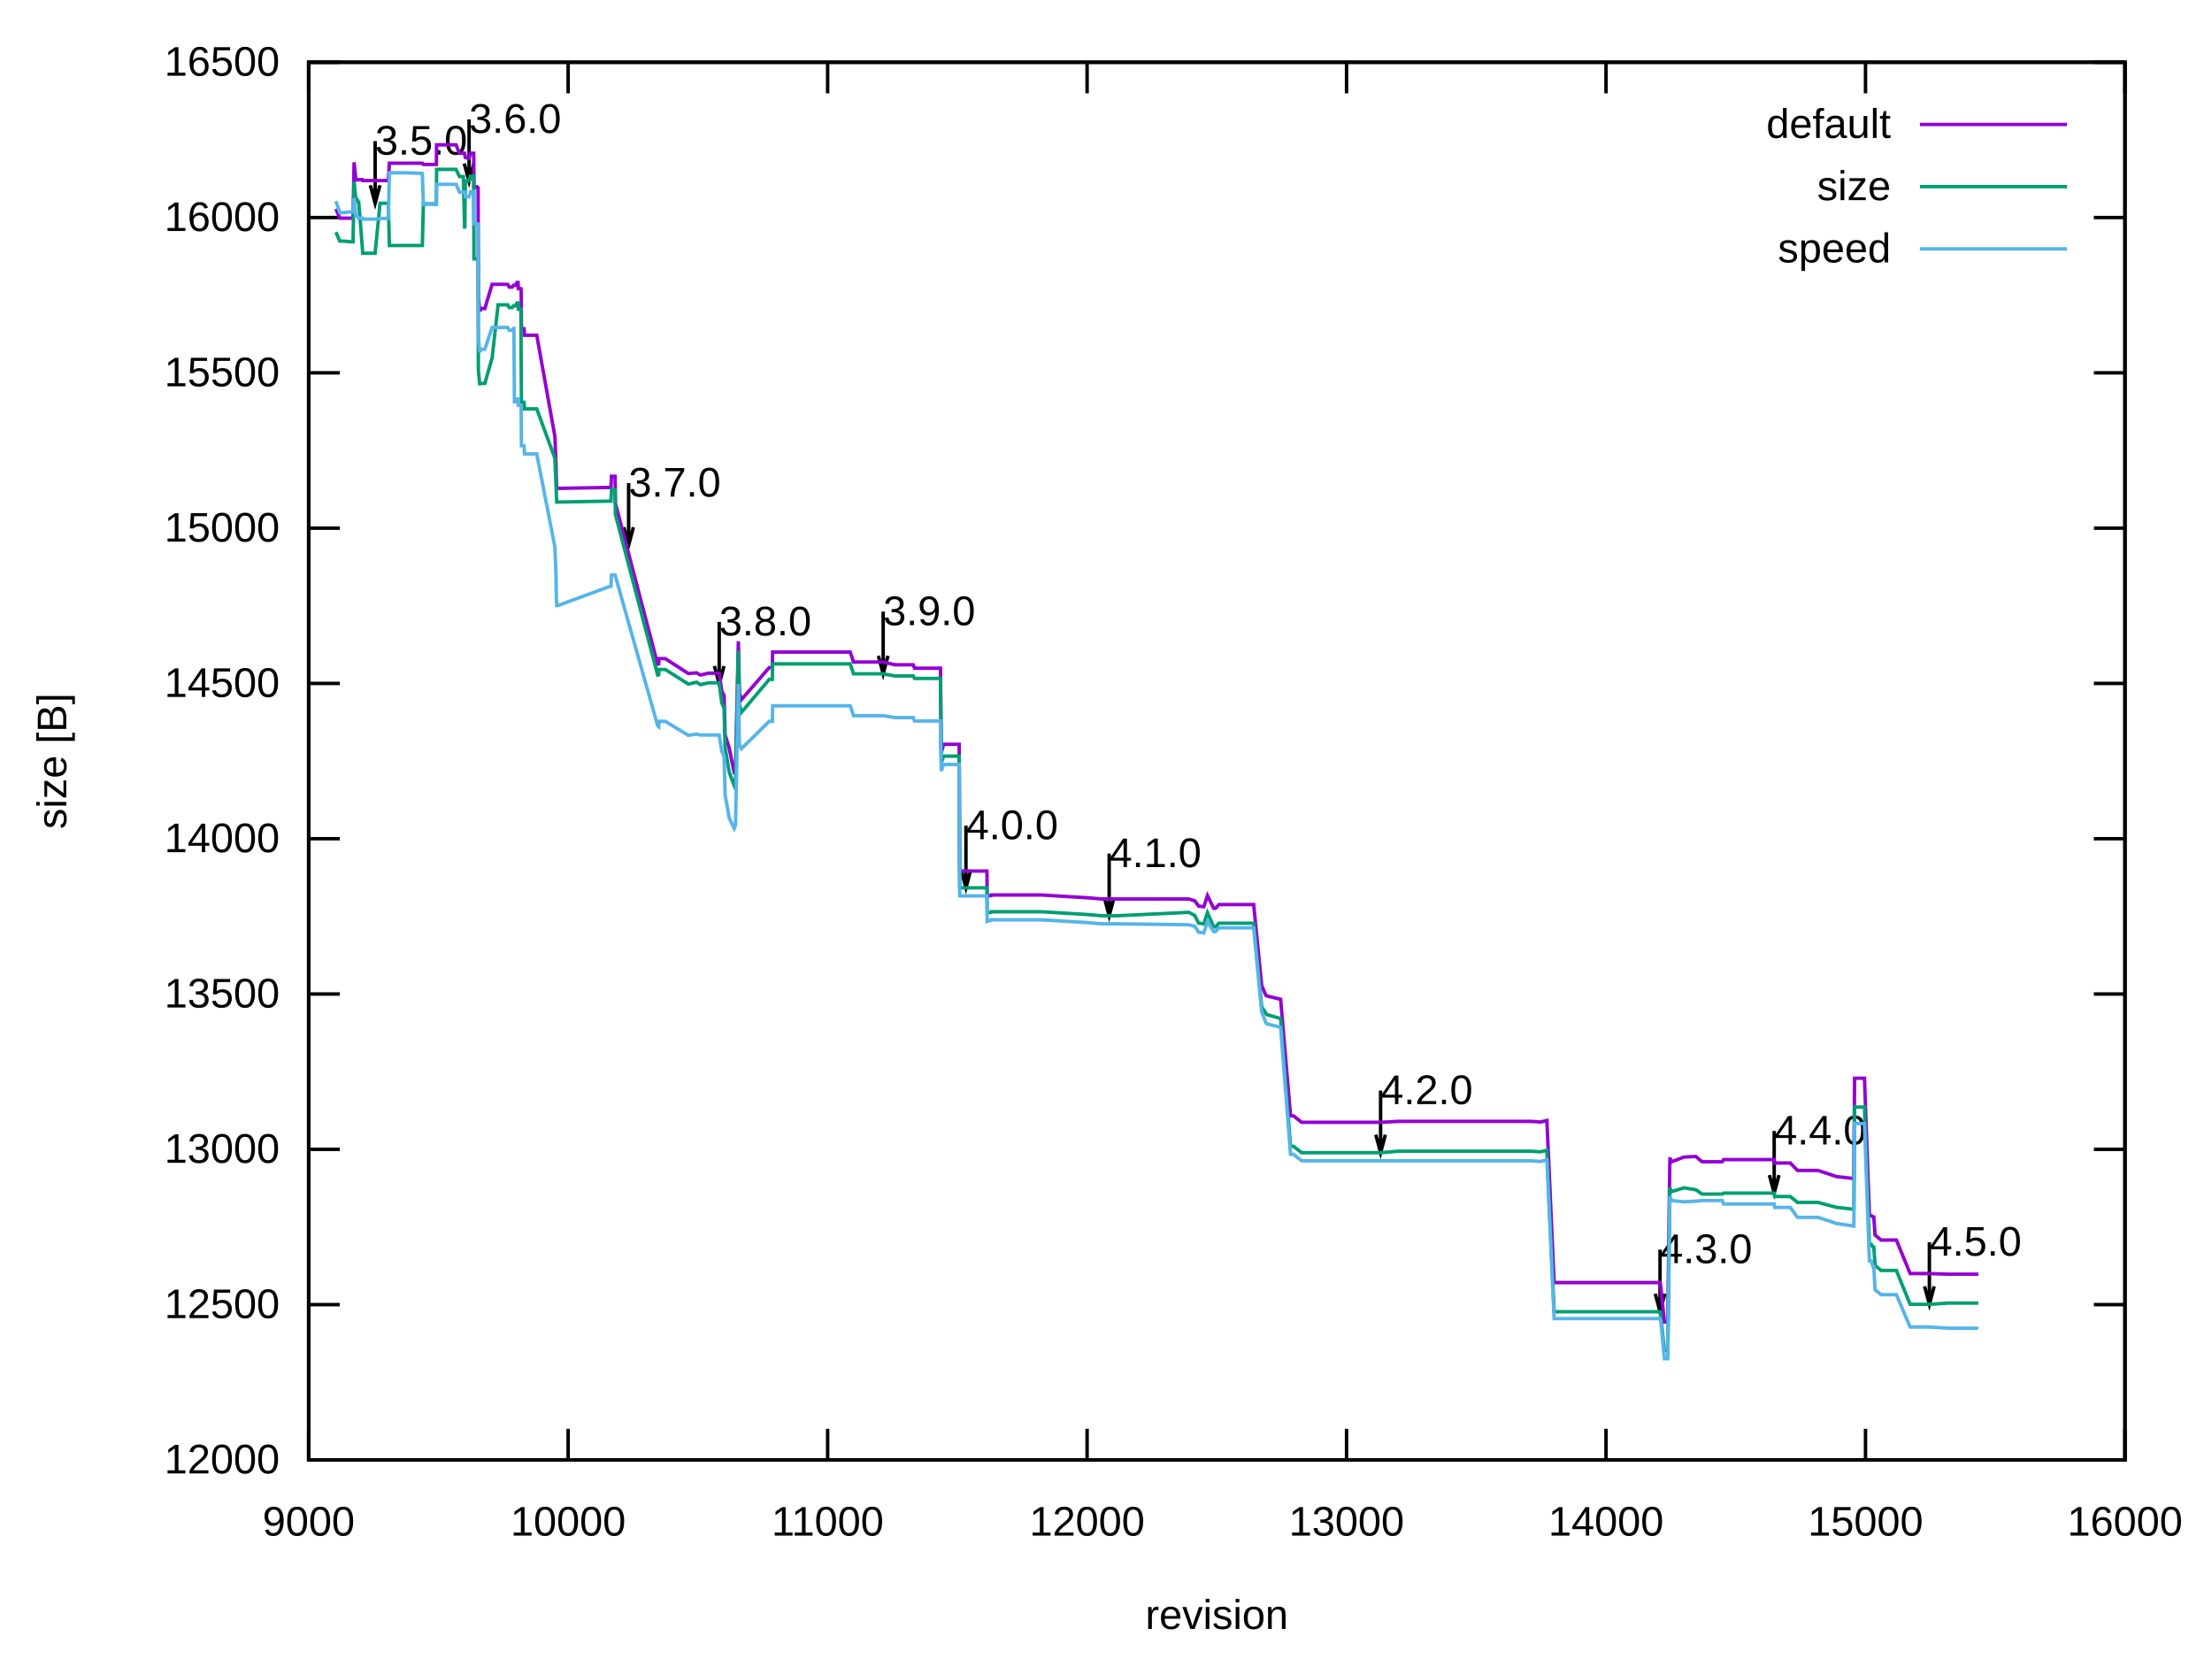
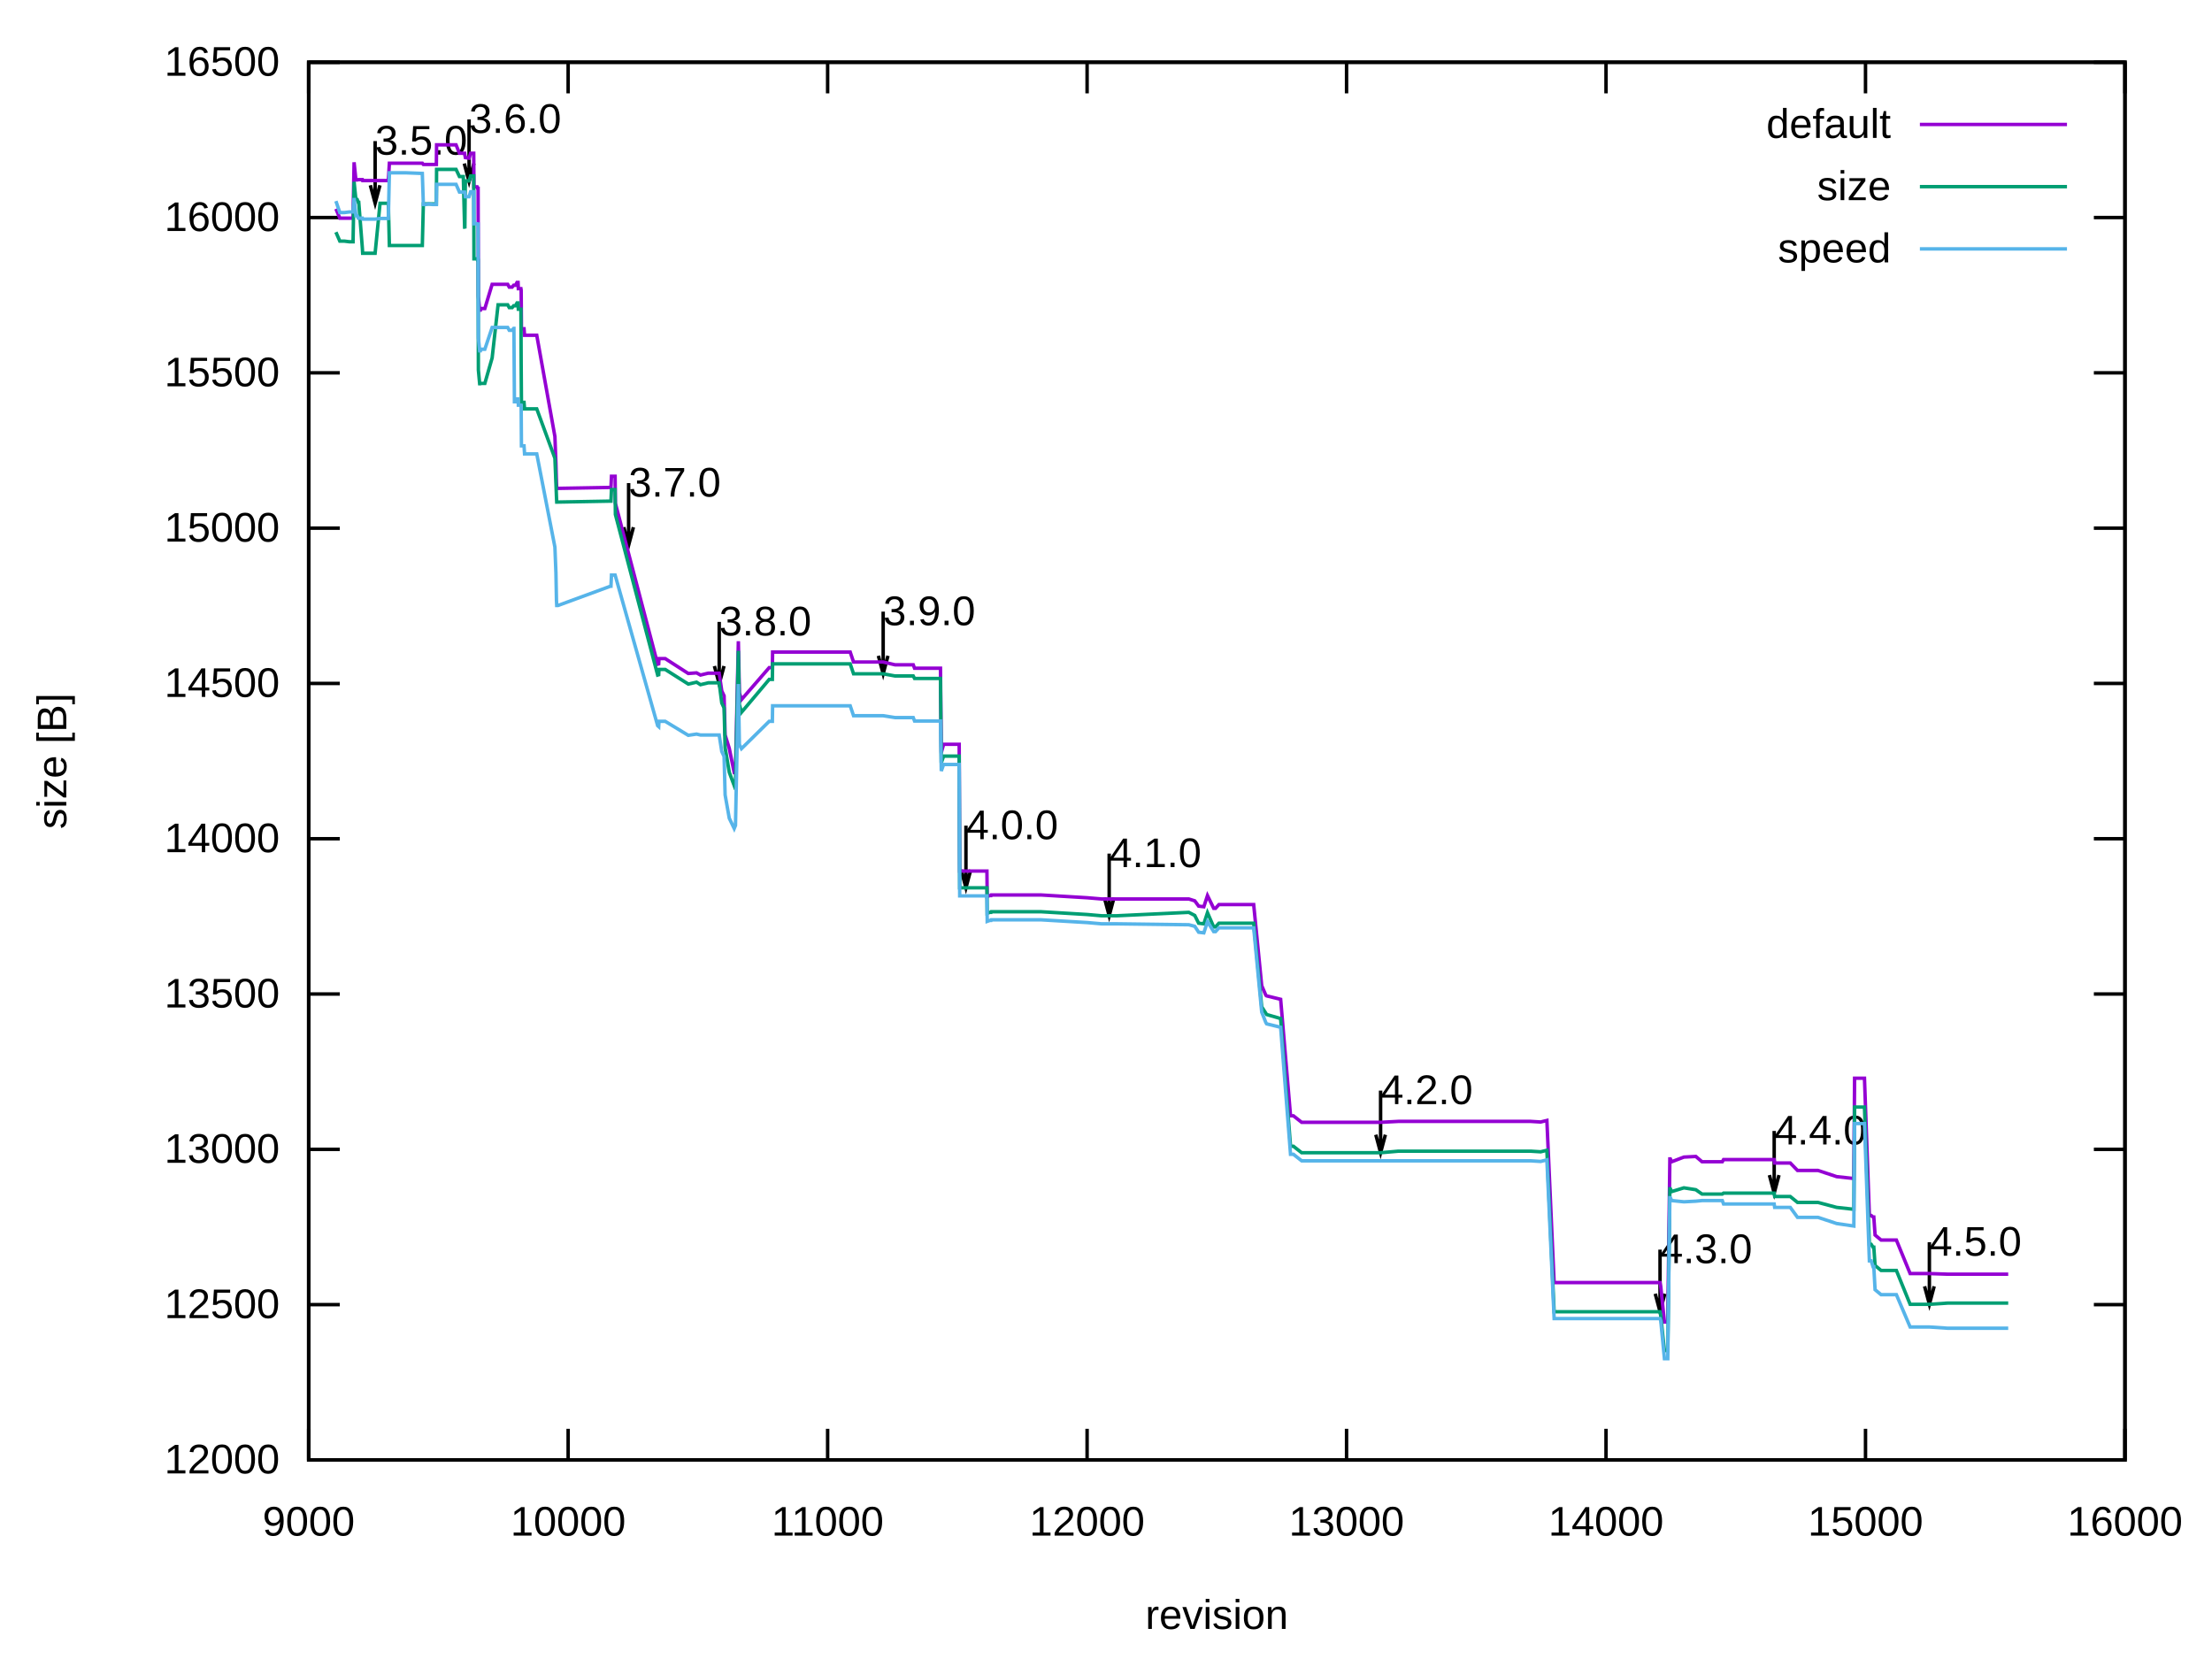
<svg xmlns="http://www.w3.org/2000/svg" xmlns:xlink="http://www.w3.org/1999/xlink" width="640" height="480" viewBox="0 0 640 480">
  <g id="gnuplot_canvas">
    <rect x="0" y="0" width="640" height="480" fill="none" />
    <defs>
      <circle id="gpDot" r="0.5" stroke-width="0.5" stroke="currentColor" />
      <path id="gpPt0" stroke-width="0.222" stroke="currentColor" d="M-1,0 h2 M0,-1 v2" />
      <path id="gpPt1" stroke-width="0.222" stroke="currentColor" d="M-1,-1 L1,1 M1,-1 L-1,1" />
      <path id="gpPt2" stroke-width="0.222" stroke="currentColor" d="M-1,0 L1,0 M0,-1 L0,1 M-1,-1 L1,1 M-1,1 L1,-1" />
      <rect id="gpPt3" stroke-width="0.222" stroke="currentColor" x="-1" y="-1" width="2" height="2" />
      <rect id="gpPt4" stroke-width="0.222" stroke="currentColor" fill="currentColor" x="-1" y="-1" width="2" height="2" />
      <circle id="gpPt5" stroke-width="0.222" stroke="currentColor" cx="0" cy="0" r="1" />
      <use xlink:href="#gpPt5" id="gpPt6" fill="currentColor" stroke="none" />
      <path id="gpPt7" stroke-width="0.222" stroke="currentColor" d="M0,-1.33 L-1.33,0.67 L1.33,0.67 z" />
      <use xlink:href="#gpPt7" id="gpPt8" fill="currentColor" stroke="none" />
      <use xlink:href="#gpPt7" id="gpPt9" stroke="currentColor" transform="rotate(180)" />
      <use xlink:href="#gpPt9" id="gpPt10" fill="currentColor" stroke="none" />
      <use xlink:href="#gpPt3" id="gpPt11" stroke="currentColor" transform="rotate(45)" />
      <use xlink:href="#gpPt11" id="gpPt12" fill="currentColor" stroke="none" />
      <path id="gpPt13" stroke-width="0.222" stroke="currentColor" d="M0,1.330 L1.265,0.411 L0.782,-1.067 L-0.782,-1.076 L-1.265,0.411 z" />
      <use xlink:href="#gpPt13" id="gpPt14" fill="currentColor" stroke="none" />
      <filter id="textbox" filterUnits="objectBoundingBox" x="0" y="0" height="1" width="1">
        <feFlood flood-color="white" flood-opacity="1" result="bgnd" />
        <feComposite in="SourceGraphic" in2="bgnd" operator="atop" />
      </filter>
      <filter id="greybox" filterUnits="objectBoundingBox" x="0" y="0" height="1" width="1">
        <feFlood flood-color="lightgrey" flood-opacity="1" result="grey" />
        <feComposite in="SourceGraphic" in2="grey" operator="atop" />
      </filter>
    </defs>
    <g fill="none" color="white" stroke="currentColor" stroke-width="1.00" stroke-linecap="butt" stroke-linejoin="miter">
</g>
    <g fill="none" color="black" stroke="currentColor" stroke-width="1.00" stroke-linecap="butt" stroke-linejoin="miter">
      <path stroke="black" d="M89.31,422.40 L98.31,422.40 M614.82,422.40 L605.82,422.40  " />
      <g transform="translate(80.92,426.30)" stroke="none" fill="black" font-family="Arial" font-size="12.00" text-anchor="end">
        <text>
          <tspan font-family="Arial"> 12000</tspan>
        </text>
      </g>
    </g>
    <g fill="none" color="black" stroke="currentColor" stroke-width="1.00" stroke-linecap="butt" stroke-linejoin="miter">
      <path stroke="black" d="M89.31,377.47 L98.31,377.47 M614.82,377.47 L605.82,377.47  " />
      <g transform="translate(80.92,381.37)" stroke="none" fill="black" font-family="Arial" font-size="12.00" text-anchor="end">
        <text>
          <tspan font-family="Arial"> 12500</tspan>
        </text>
      </g>
    </g>
    <g fill="none" color="black" stroke="currentColor" stroke-width="1.00" stroke-linecap="butt" stroke-linejoin="miter">
      <path stroke="black" d="M89.31,332.54 L98.31,332.54 M614.82,332.54 L605.82,332.54  " />
      <g transform="translate(80.92,336.44)" stroke="none" fill="black" font-family="Arial" font-size="12.00" text-anchor="end">
        <text>
          <tspan font-family="Arial"> 13000</tspan>
        </text>
      </g>
    </g>
    <g fill="none" color="black" stroke="currentColor" stroke-width="1.00" stroke-linecap="butt" stroke-linejoin="miter">
      <path stroke="black" d="M89.31,287.60 L98.31,287.60 M614.82,287.60 L605.82,287.60  " />
      <g transform="translate(80.92,291.50)" stroke="none" fill="black" font-family="Arial" font-size="12.00" text-anchor="end">
        <text>
          <tspan font-family="Arial"> 13500</tspan>
        </text>
      </g>
    </g>
    <g fill="none" color="black" stroke="currentColor" stroke-width="1.00" stroke-linecap="butt" stroke-linejoin="miter">
      <path stroke="black" d="M89.31,242.67 L98.31,242.67 M614.82,242.67 L605.82,242.67  " />
      <g transform="translate(80.92,246.57)" stroke="none" fill="black" font-family="Arial" font-size="12.00" text-anchor="end">
        <text>
          <tspan font-family="Arial"> 14000</tspan>
        </text>
      </g>
    </g>
    <g fill="none" color="black" stroke="currentColor" stroke-width="1.00" stroke-linecap="butt" stroke-linejoin="miter">
      <path stroke="black" d="M89.31,197.74 L98.31,197.74 M614.82,197.74 L605.82,197.74  " />
      <g transform="translate(80.92,201.64)" stroke="none" fill="black" font-family="Arial" font-size="12.00" text-anchor="end">
        <text>
          <tspan font-family="Arial"> 14500</tspan>
        </text>
      </g>
    </g>
    <g fill="none" color="black" stroke="currentColor" stroke-width="1.00" stroke-linecap="butt" stroke-linejoin="miter">
      <path stroke="black" d="M89.31,152.81 L98.31,152.81 M614.82,152.81 L605.82,152.81  " />
      <g transform="translate(80.92,156.71)" stroke="none" fill="black" font-family="Arial" font-size="12.00" text-anchor="end">
        <text>
          <tspan font-family="Arial"> 15000</tspan>
        </text>
      </g>
    </g>
    <g fill="none" color="black" stroke="currentColor" stroke-width="1.00" stroke-linecap="butt" stroke-linejoin="miter">
      <path stroke="black" d="M89.31,107.87 L98.31,107.87 M614.82,107.87 L605.82,107.87  " />
      <g transform="translate(80.92,111.77)" stroke="none" fill="black" font-family="Arial" font-size="12.00" text-anchor="end">
        <text>
          <tspan font-family="Arial"> 15500</tspan>
        </text>
      </g>
    </g>
    <g fill="none" color="black" stroke="currentColor" stroke-width="1.00" stroke-linecap="butt" stroke-linejoin="miter">
      <path stroke="black" d="M89.31,62.94 L98.31,62.94 M614.82,62.94 L605.82,62.94  " />
      <g transform="translate(80.92,66.84)" stroke="none" fill="black" font-family="Arial" font-size="12.00" text-anchor="end">
        <text>
          <tspan font-family="Arial"> 16000</tspan>
        </text>
      </g>
    </g>
    <g fill="none" color="black" stroke="currentColor" stroke-width="1.00" stroke-linecap="butt" stroke-linejoin="miter">
      <path stroke="black" d="M89.31,18.01 L98.31,18.01 M614.82,18.01 L605.82,18.01  " />
      <g transform="translate(80.92,21.91)" stroke="none" fill="black" font-family="Arial" font-size="12.00" text-anchor="end">
        <text>
          <tspan font-family="Arial"> 16500</tspan>
        </text>
      </g>
    </g>
    <g fill="none" color="black" stroke="currentColor" stroke-width="1.00" stroke-linecap="butt" stroke-linejoin="miter">
      <path stroke="black" d="M89.31,422.40 L89.31,413.40 M89.31,18.01 L89.31,27.01  " />
      <g transform="translate(89.31,444.30)" stroke="none" fill="black" font-family="Arial" font-size="12.00" text-anchor="middle">
        <text>
          <tspan font-family="Arial"> 9000</tspan>
        </text>
      </g>
    </g>
    <g fill="none" color="black" stroke="currentColor" stroke-width="1.00" stroke-linecap="butt" stroke-linejoin="miter">
      <path stroke="black" d="M164.38,422.40 L164.38,413.40 M164.38,18.01 L164.38,27.01  " />
      <g transform="translate(164.38,444.30)" stroke="none" fill="black" font-family="Arial" font-size="12.00" text-anchor="middle">
        <text>
          <tspan font-family="Arial"> 10000</tspan>
        </text>
      </g>
    </g>
    <g fill="none" color="black" stroke="currentColor" stroke-width="1.00" stroke-linecap="butt" stroke-linejoin="miter">
      <path stroke="black" d="M239.46,422.40 L239.46,413.40 M239.46,18.01 L239.46,27.01  " />
      <g transform="translate(239.46,444.30)" stroke="none" fill="black" font-family="Arial" font-size="12.00" text-anchor="middle">
        <text>
          <tspan font-family="Arial"> 11000</tspan>
        </text>
      </g>
    </g>
    <g fill="none" color="black" stroke="currentColor" stroke-width="1.00" stroke-linecap="butt" stroke-linejoin="miter">
      <path stroke="black" d="M314.53,422.40 L314.53,413.40 M314.53,18.01 L314.53,27.01  " />
      <g transform="translate(314.53,444.30)" stroke="none" fill="black" font-family="Arial" font-size="12.00" text-anchor="middle">
        <text>
          <tspan font-family="Arial"> 12000</tspan>
        </text>
      </g>
    </g>
    <g fill="none" color="black" stroke="currentColor" stroke-width="1.00" stroke-linecap="butt" stroke-linejoin="miter">
      <path stroke="black" d="M389.60,422.40 L389.60,413.40 M389.60,18.01 L389.60,27.01  " />
      <g transform="translate(389.60,444.30)" stroke="none" fill="black" font-family="Arial" font-size="12.00" text-anchor="middle">
        <text>
          <tspan font-family="Arial"> 13000</tspan>
        </text>
      </g>
    </g>
    <g fill="none" color="black" stroke="currentColor" stroke-width="1.00" stroke-linecap="butt" stroke-linejoin="miter">
      <path stroke="black" d="M464.67,422.40 L464.67,413.40 M464.67,18.01 L464.67,27.01  " />
      <g transform="translate(464.67,444.30)" stroke="none" fill="black" font-family="Arial" font-size="12.00" text-anchor="middle">
        <text>
          <tspan font-family="Arial"> 14000</tspan>
        </text>
      </g>
    </g>
    <g fill="none" color="black" stroke="currentColor" stroke-width="1.00" stroke-linecap="butt" stroke-linejoin="miter">
      <path stroke="black" d="M539.75,422.40 L539.75,413.40 M539.75,18.01 L539.75,27.01  " />
      <g transform="translate(539.75,444.30)" stroke="none" fill="black" font-family="Arial" font-size="12.00" text-anchor="middle">
        <text>
          <tspan font-family="Arial"> 15000</tspan>
        </text>
      </g>
    </g>
    <g fill="none" color="black" stroke="currentColor" stroke-width="1.00" stroke-linecap="butt" stroke-linejoin="miter">
      <path stroke="black" d="M614.82,422.40 L614.82,413.40 M614.82,18.01 L614.82,27.01  " />
      <g transform="translate(614.82,444.30)" stroke="none" fill="black" font-family="Arial" font-size="12.00" text-anchor="middle">
        <text>
          <tspan font-family="Arial"> 16000</tspan>
        </text>
      </g>
    </g>
    <g fill="none" color="black" stroke="currentColor" stroke-width="1.00" stroke-linecap="butt" stroke-linejoin="miter">
</g>
    <g fill="none" color="black" stroke="currentColor" stroke-width="1.00" stroke-linecap="butt" stroke-linejoin="miter">
      <path stroke="black" d="M89.31,18.01 L89.31,422.40 L614.82,422.40 L614.82,18.01 L89.31,18.01 Z  " />
      <g transform="translate(108.53,44.74)" stroke="none" fill="black" font-family="Arial" font-size="12.00" text-anchor="start">
        <text>
          <tspan font-family="Arial">3.5.0</tspan>
        </text>
      </g>
      <g transform="translate(135.71,38.45)" stroke="none" fill="black" font-family="Arial" font-size="12.00" text-anchor="start">
        <text>
          <tspan font-family="Arial">3.6.0</tspan>
        </text>
      </g>
      <g transform="translate(181.87,143.68)" stroke="none" fill="black" font-family="Arial" font-size="12.00" text-anchor="start">
        <text>
          <tspan font-family="Arial">3.7.0</tspan>
        </text>
      </g>
      <g transform="translate(208.08,183.85)" stroke="none" fill="black" font-family="Arial" font-size="12.00" text-anchor="start">
        <text>
          <tspan font-family="Arial">3.8.0</tspan>
        </text>
      </g>
      <g transform="translate(255.52,180.88)" stroke="none" fill="black" font-family="Arial" font-size="12.00" text-anchor="start">
        <text>
          <tspan font-family="Arial">3.9.0</tspan>
        </text>
      </g>
      <g transform="translate(279.47,242.80)" stroke="none" fill="black" font-family="Arial" font-size="12.00" text-anchor="start">
        <text>
          <tspan font-family="Arial">4.0.0</tspan>
        </text>
      </g>
      <g transform="translate(320.91,250.88)" stroke="none" fill="black" font-family="Arial" font-size="12.00" text-anchor="start">
        <text>
          <tspan font-family="Arial">4.1.0</tspan>
        </text>
      </g>
      <g transform="translate(399.44,319.45)" stroke="none" fill="black" font-family="Arial" font-size="12.00" text-anchor="start">
        <text>
          <tspan font-family="Arial">4.2.0</tspan>
        </text>
      </g>
      <g transform="translate(480.29,365.46)" stroke="none" fill="black" font-family="Arial" font-size="12.00" text-anchor="start">
        <text>
          <tspan font-family="Arial">4.3.0</tspan>
        </text>
      </g>
      <g transform="translate(513.32,331.13)" stroke="none" fill="black" font-family="Arial" font-size="12.00" text-anchor="start">
        <text>
          <tspan font-family="Arial">4.4.0</tspan>
        </text>
      </g>
      <g transform="translate(558.22,363.31)" stroke="none" fill="black" font-family="Arial" font-size="12.00" text-anchor="start">
        <text>
          <tspan font-family="Arial">4.5.0</tspan>
        </text>
      </g>
    </g>
    <g fill="none" color="black" stroke="currentColor" stroke-width="1.00" stroke-linecap="butt" stroke-linejoin="miter">
      <path stroke="black" d="M107.15,53.60 L108.54,58.80 L109.93,53.60 M108.54,40.83 L108.54,58.80  " />
    </g>
    <g fill="none" color="black" stroke="currentColor" stroke-width="1.00" stroke-linecap="butt" stroke-linejoin="miter">
      <path stroke="black" d="M134.33,47.31 L135.72,52.51 L137.11,47.31 M135.72,34.54 L135.72,52.51  " />
    </g>
    <g fill="none" color="black" stroke="currentColor" stroke-width="1.00" stroke-linecap="butt" stroke-linejoin="miter">
      <path stroke="black" d="M180.49,152.54 L181.88,157.74 L183.27,152.54 M181.88,139.77 L181.88,157.74  " />
    </g>
    <g fill="none" color="black" stroke="currentColor" stroke-width="1.00" stroke-linecap="butt" stroke-linejoin="miter">
      <path stroke="black" d="M206.70,192.71 L208.09,197.91 L209.48,192.71 M208.09,179.94 L208.09,197.91  " />
    </g>
    <g fill="none" color="black" stroke="currentColor" stroke-width="1.00" stroke-linecap="butt" stroke-linejoin="miter">
      <path stroke="black" d="M254.14,189.74 L255.53,194.94 L256.92,189.74 M255.53,176.97 L255.53,194.94  " />
    </g>
    <g fill="none" color="black" stroke="currentColor" stroke-width="1.00" stroke-linecap="butt" stroke-linejoin="miter">
      <path stroke="black" d="M278.09,251.66 L279.48,256.86 L280.87,251.66 M279.48,238.89 L279.48,256.86  " />
    </g>
    <g fill="none" color="black" stroke="currentColor" stroke-width="1.00" stroke-linecap="butt" stroke-linejoin="miter">
      <path stroke="black" d="M319.53,259.74 L320.92,264.95 L322.31,259.74 M320.92,246.97 L320.92,264.95  " />
    </g>
    <g fill="none" color="black" stroke="currentColor" stroke-width="1.00" stroke-linecap="butt" stroke-linejoin="miter">
      <path stroke="black" d="M398.06,328.31 L399.45,333.51 L400.84,328.31 M399.45,315.54 L399.45,333.51  " />
    </g>
    <g fill="none" color="black" stroke="currentColor" stroke-width="1.00" stroke-linecap="butt" stroke-linejoin="miter">
      <path stroke="black" d="M478.91,374.32 L480.30,379.52 L481.69,374.32 M480.30,361.55 L480.30,379.52  " />
    </g>
    <g fill="none" color="black" stroke="currentColor" stroke-width="1.00" stroke-linecap="butt" stroke-linejoin="miter">
      <path stroke="black" d="M511.94,339.99 L513.33,345.20 L514.72,339.99 M513.33,327.22 L513.33,345.20  " />
    </g>
    <g fill="none" color="black" stroke="currentColor" stroke-width="1.00" stroke-linecap="butt" stroke-linejoin="miter">
      <path stroke="black" d="M556.84,372.17 L558.23,377.37 L559.62,372.17 M558.23,359.40 L558.23,377.37  " />
    </g>
    <g fill="none" color="black" stroke="currentColor" stroke-width="1.00" stroke-linecap="butt" stroke-linejoin="miter">
</g>
    <g id="gnuplot_plot_1">
      <g fill="none" color="black" stroke="currentColor" stroke-width="1.00" stroke-linecap="butt" stroke-linejoin="miter">
        <g transform="translate(547.09,39.91)" stroke="none" fill="black" font-family="Arial" font-size="12.00" text-anchor="end">
          <text>
            <tspan font-family="Arial">default</tspan>
          </text>
        </g>
      </g>
      <g fill="none" color="black" stroke="currentColor" stroke-width="1.00" stroke-linecap="butt" stroke-linejoin="miter">
-         <path stroke="rgb(148,   0, 211)" d="M555.48,36.01 L598.04,36.01 M97.19,60.43 L98.32,63.12 L98.62,63.12 L98.84,63.12 L99.67,63.12 L101.10,63.12   L102.15,63.12 L102.45,46.95 L102.97,52.07 L103.35,52.07 L103.65,51.98 L103.80,51.98 L104.85,51.98 L104.93,52.25   L105.68,52.25 L106.80,52.25 L108.53,52.25 L109.96,52.25 L111.16,52.25 L112.36,52.25 L112.66,47.22 L113.26,47.22   L115.89,47.22 L117.54,47.22 L122.19,47.22 L122.49,47.58 L122.72,47.58 L123.24,47.58 L123.92,47.58 L125.19,47.58   L125.87,47.58 L126.25,47.58 L126.32,41.91 L126.70,41.91 L128.42,41.91 L129.85,41.91 L130.60,41.91 L131.95,41.91   L132.93,44.34 L133.53,44.34 L134.05,44.34 L134.43,44.34 L134.50,44.88 L134.58,45.24 L134.65,45.60 L135.71,45.78   L136.16,44.34 L136.76,44.34 L136.98,44.34 L137.06,44.34 L137.13,54.05 L137.21,54.05 L137.36,54.05 L137.73,54.05   L137.81,54.05 L138.03,54.05 L138.18,54.49 L138.33,54.49 L138.41,85.77 L138.78,89.72 L139.01,89.72 L139.16,89.27   L139.23,89.27 L139.31,89.27 L140.28,89.27 L142.39,82.26 L144.11,82.26 L144.86,82.26 L145.39,82.26 L145.69,82.26   L146.44,82.26 L146.67,82.26 L146.74,82.26 L146.82,82.26 L146.89,82.26 L147.34,83.07 L148.17,83.07 L148.62,82.53   L148.69,82.53 L148.84,82.53 L149.14,82.53 L149.59,81.72 L149.89,81.72 L149.97,83.52 L150.49,83.52 L150.72,83.52   L150.79,83.97 L150.87,95.11 L151.62,95.11 L151.77,97.00 L152.07,97.00 L155.30,97.00 L160.55,126.30 L160.85,134.11   L161.00,139.78 L161.08,141.30 L161.46,141.30 L176.62,141.03 L176.77,141.03 L176.92,137.80 L177.45,137.80 L177.97,137.80   L178.05,145.62 L190.28,192.17 L190.58,192.08 L190.66,190.55 L191.86,190.55 L191.93,190.55 L192.46,190.55 L199.14,194.86   L201.54,194.68 L202.67,195.31 L204.92,194.77 L206.27,194.77 L208.08,194.77 L208.83,199.90 L209.50,201.33 L209.80,212.66   L211.00,216.52 L212.43,223.53 L212.80,223.53 L213.63,185.52 L213.93,200.43 L214.53,202.41 L222.56,193.16 L223.09,193.16   L223.39,193.16 L223.47,193.16 L223.54,188.66 L223.69,188.66 L224.44,188.66 L231.95,188.66 L236.45,188.66 L237.50,188.66   L245.99,188.66 L246.96,191.54 L250.72,191.54 L255.52,191.54 L258.97,192.35 L264.23,192.35 L264.61,193.34 L267.31,193.34   L272.11,193.34 L272.34,217.78 L273.01,215.35 L277.52,215.35 L277.67,252.02 L279.47,252.02 L283.45,252.02 L285.55,252.02   L285.63,259.39 L286.38,259.12 L286.75,259.12 L286.83,258.94 L287.28,258.94 L287.35,258.94 L293.66,258.94 L301.17,258.94   L314.60,259.75 L318.73,260.10 L320.91,260.10 L321.89,260.10 L322.04,260.10 L322.19,260.10 L322.49,260.10 L322.71,260.10   L323.09,260.10 L343.96,260.10 L345.68,260.64 L346.81,262.17 L348.31,262.35 L349.36,259.12 L351.16,262.80 L351.69,262.80   L352.67,261.72 L362.73,261.72 L365.05,285.18 L366.25,287.96 L366.48,288.14 L370.53,289.13 L373.39,322.83 L374.21,322.83   L376.61,324.72 L379.24,324.72 L380.22,324.72 L381.42,324.72 L382.09,324.72 L387.27,324.72 L399.44,324.72 L404.62,324.45   L412.12,324.45 L426.76,324.45 L441.33,324.45 L442.08,324.45 L442.83,324.45 L445.76,324.63 L447.56,324.18 L449.66,371.09   L449.96,371.09 L450.64,371.09 L451.54,371.09 L453.04,371.09 L456.04,371.09 L457.17,371.09 L464.67,371.09 L478.49,371.09   L480.29,371.09 L480.51,372.26 L481.57,382.50 L482.32,382.50 L482.54,382.50 L483.14,335.32 L483.29,335.32 L483.67,336.13   L487.20,334.78 L490.65,334.60 L492.45,336.13 L494.55,336.13 L495.08,336.13 L497.93,336.13 L498.31,336.13 L498.68,335.50   L500.11,335.50 L502.96,335.50 L504.31,335.50 L513.32,335.50 L513.47,336.49 L517.98,336.49 L520.08,338.65 L526.01,338.65   L531.41,340.44 L536.37,340.98 L536.59,311.96 L539.45,311.96 L540.87,351.68 L541.40,351.68 L541.92,352.13 L542.15,352.13   L542.52,357.34 L544.25,358.78 L546.73,358.78 L547.55,358.78 L548.53,358.78 L548.61,358.78 L548.68,358.78 L552.66,368.48   L557.76,368.48 L558.22,368.48 L563.55,368.66 L571.13,368.66 L572.40,368.66  " />
+         <path stroke="rgb(148,   0, 211)" d="M555.48,36.01 L598.04,36.01 M97.19,60.43 L98.32,63.12 L98.62,63.12 L98.84,63.12 L99.67,63.12 L101.10,63.12   L102.15,63.12 L102.45,46.95 L102.97,52.07 L103.35,52.07 L103.65,51.98 L103.80,51.98 L104.85,51.98 L104.93,52.25   L105.68,52.25 L106.80,52.25 L108.53,52.25 L109.96,52.25 L111.16,52.25 L112.36,52.25 L112.66,47.22 L113.26,47.22   L115.89,47.22 L117.54,47.22 L122.19,47.22 L122.49,47.58 L122.72,47.58 L123.24,47.58 L123.92,47.58 L125.19,47.58   L125.87,47.58 L126.25,47.58 L126.32,41.91 L126.70,41.91 L128.42,41.91 L129.85,41.91 L130.60,41.91 L131.95,41.91   L132.93,44.34 L133.53,44.34 L134.05,44.34 L134.43,44.34 L134.50,44.88 L134.58,45.24 L134.65,45.60 L135.71,45.78   L136.16,44.34 L136.76,44.34 L136.98,44.34 L137.06,44.34 L137.13,54.05 L137.21,54.05 L137.36,54.05 L137.73,54.05   L137.81,54.05 L138.03,54.05 L138.18,54.49 L138.33,54.49 L138.41,85.77 L138.78,89.72 L139.01,89.72 L139.16,89.27   L139.23,89.27 L139.31,89.27 L140.28,89.27 L142.39,82.26 L144.11,82.26 L144.86,82.26 L145.39,82.26 L145.69,82.26   L146.44,82.26 L146.67,82.26 L146.74,82.26 L146.82,82.26 L146.89,82.26 L147.34,83.07 L148.17,83.07 L148.62,82.53   L148.69,82.53 L148.84,82.53 L149.14,82.53 L149.59,81.72 L149.89,81.72 L149.97,83.52 L150.49,83.52 L150.72,83.52   L150.79,83.97 L150.87,95.11 L151.62,95.11 L151.77,97.00 L152.07,97.00 L155.30,97.00 L160.55,126.30 L160.85,134.11   L161.00,139.78 L161.08,141.30 L161.46,141.30 L176.62,141.03 L176.77,141.03 L176.92,137.80 L177.45,137.80 L177.97,137.80   L178.05,145.62 L190.28,192.17 L190.58,192.08 L190.66,190.55 L191.86,190.55 L191.93,190.55 L192.46,190.55 L199.14,194.86   L201.54,194.68 L202.67,195.31 L204.92,194.77 L206.27,194.77 L208.08,194.77 L208.83,199.90 L209.50,201.33 L209.80,212.66   L211.00,216.52 L212.43,223.53 L212.80,223.53 L213.63,185.52 L213.93,200.43 L214.53,202.41 L222.56,193.16 L223.09,193.16   L223.39,193.16 L223.47,193.16 L223.54,188.66 L223.69,188.66 L224.44,188.66 L231.95,188.66 L236.45,188.66 L237.50,188.66   L245.99,188.66 L246.96,191.54 L250.72,191.54 L255.52,191.54 L258.97,192.35 L264.23,192.35 L264.61,193.34 L267.31,193.34   L272.11,193.34 L272.34,217.78 L273.01,215.35 L277.52,215.35 L277.67,252.02 L279.47,252.02 L283.45,252.02 L285.55,252.02   L285.63,259.39 L286.38,259.12 L286.75,259.12 L286.83,258.94 L287.28,258.94 L287.35,258.94 L293.66,258.94 L301.17,258.94   L314.60,259.75 L318.73,260.10 L320.91,260.10 L321.89,260.10 L322.04,260.10 L322.19,260.10 L322.49,260.10 L322.71,260.10   L323.09,260.10 L343.96,260.10 L345.68,260.64 L346.81,262.17 L348.31,262.35 L349.36,259.12 L351.16,262.80 L351.69,262.80   L352.67,261.72 L362.73,261.72 L365.05,285.18 L366.25,287.96 L366.48,288.14 L370.53,289.13 L373.39,322.83 L374.21,322.83   L376.61,324.72 L379.24,324.72 L380.22,324.72 L381.42,324.72 L382.09,324.72 L387.27,324.72 L399.44,324.72 L404.62,324.45   L412.12,324.45 L426.76,324.45 L441.33,324.45 L442.08,324.45 L442.83,324.45 L445.76,324.63 L447.56,324.18 L449.66,371.09   L449.96,371.09 L450.64,371.09 L451.54,371.09 L453.04,371.09 L456.04,371.09 L457.17,371.09 L464.67,371.09 L478.49,371.09   L480.29,371.09 L480.51,372.26 L481.57,382.50 L482.32,382.50 L482.54,382.50 L483.14,335.32 L483.29,335.32 L483.67,336.13   L487.20,334.78 L490.65,334.60 L492.45,336.13 L494.55,336.13 L495.08,336.13 L497.93,336.13 L498.31,336.13 L498.68,335.50   L500.11,335.50 L502.96,335.50 L504.31,335.50 L513.32,335.50 L513.47,336.49 L517.98,336.49 L520.08,338.65 L526.01,338.65   L531.41,340.44 L536.37,340.98 L536.59,311.96 L539.45,311.96 L540.87,351.68 L541.40,351.68 L541.92,352.13 L542.15,352.13   L542.52,357.34 L544.25,358.78 L546.73,358.78 L547.55,358.78 L548.53,358.78 L548.61,358.78 L548.68,358.78 L552.66,368.48   L557.76,368.48 L558.22,368.48 L563.55,368.66 L571.13,368.66 L572.40,368.66 L573.61,368.66 L576.23,368.66 L581.04,368.66    " />
      </g>
    </g>
    <g id="gnuplot_plot_2">
      <g fill="none" color="black" stroke="currentColor" stroke-width="1.00" stroke-linecap="butt" stroke-linejoin="miter">
        <g transform="translate(547.09,57.91)" stroke="none" fill="black" font-family="Arial" font-size="12.00" text-anchor="end">
          <text>
            <tspan font-family="Arial">size</tspan>
          </text>
        </g>
      </g>
      <g fill="none" color="black" stroke="currentColor" stroke-width="1.00" stroke-linecap="butt" stroke-linejoin="miter">
-         <path stroke="rgb(  0, 158, 115)" d="M555.48,54.01 L598.04,54.01 M97.19,67.17 L98.32,69.77 L98.62,69.77 L98.84,69.77 L99.67,69.77 L101.10,69.95   L102.15,69.95 L102.45,52.61 L102.97,57.73 L103.35,57.73 L103.65,58.54 L103.80,58.54 L104.85,71.93 L104.93,73.28   L105.68,73.28 L106.80,73.28 L108.53,73.28 L109.96,58.81 L111.16,58.81 L112.36,58.81 L112.66,71.03 L113.26,71.03   L115.89,71.03 L117.54,71.03 L122.19,71.03 L122.49,58.99 L122.72,58.99 L123.24,58.99 L123.92,58.99 L125.19,58.99   L125.87,58.99 L126.25,58.99 L126.32,49.01 L126.70,49.01 L128.42,49.01 L129.85,49.01 L130.60,49.01 L131.95,49.01   L132.93,51.08 L133.53,51.08 L134.05,51.08 L134.43,65.91 L134.50,66.09 L134.58,56.65 L134.65,52.34 L135.71,52.34   L136.16,50.90 L136.76,50.90 L136.98,50.90 L137.06,50.90 L137.13,74.89 L137.21,74.89 L137.36,74.89 L137.73,74.89   L137.81,74.89 L138.03,74.89 L138.18,75.34 L138.33,75.34 L138.41,107.07 L138.78,111.02 L139.01,111.02 L139.16,110.93   L139.23,110.93 L139.31,110.93 L140.28,110.93 L142.39,103.56 L144.11,88.19 L144.86,88.19 L145.39,88.19 L145.69,88.19   L146.44,88.19 L146.67,88.19 L146.74,88.19 L146.82,88.19 L146.89,88.19 L147.34,89.00 L148.17,89.00 L148.62,88.46   L148.69,88.46 L148.84,88.46 L149.14,88.46 L149.59,87.65 L149.89,87.65 L149.97,89.45 L150.49,89.45 L150.72,89.45   L150.79,105.27 L150.87,116.41 L151.62,116.41 L151.77,118.30 L152.07,118.30 L155.30,118.30 L160.55,132.59 L160.85,139.78   L161.00,143.73 L161.08,145.26 L161.46,145.26 L176.62,144.99 L176.77,144.99 L176.92,141.66 L177.45,141.66 L177.97,141.66   L178.05,148.85 L190.28,195.31 L190.58,195.22 L190.66,193.69 L191.86,193.69 L191.93,193.69 L192.46,193.69 L199.14,197.92   L201.54,197.38 L202.67,198.10 L204.92,197.56 L206.27,197.56 L208.08,197.56 L208.83,203.40 L209.50,204.84 L209.80,216.34   L211.00,223.44 L212.43,227.30 L212.80,226.41 L213.63,188.30 L213.93,203.85 L214.53,206.10 L222.56,196.57 L223.09,196.57   L223.39,196.57 L223.47,196.57 L223.54,192.08 L223.69,192.08 L224.44,192.08 L231.95,192.08 L236.45,192.08 L237.50,192.08   L245.99,192.08 L246.96,194.95 L250.72,194.95 L255.52,194.95 L258.97,195.58 L264.23,195.58 L264.61,196.30 L267.31,196.30   L272.11,196.30 L272.34,220.74 L273.01,218.77 L277.52,218.77 L277.67,256.87 L279.47,256.87 L283.45,256.87 L285.55,256.87   L285.63,264.24 L286.38,263.97 L286.75,263.97 L286.83,263.79 L287.28,263.79 L287.35,263.79 L293.66,263.79 L301.17,263.79   L314.60,264.60 L318.73,264.96 L320.91,264.96 L321.89,264.96 L322.04,264.96 L322.19,264.96 L322.49,264.96 L322.71,264.96   L323.09,264.96 L343.96,263.97 L345.68,264.87 L346.81,267.11 L348.31,267.29 L349.36,264.06 L351.16,268.19 L351.69,268.19   L352.67,267.11 L362.73,267.11 L365.05,291.29 L366.25,293.17 L366.48,293.53 L370.53,294.70 L373.39,331.64 L374.21,331.64   L376.61,333.52 L379.24,333.52 L380.22,333.52 L381.42,333.52 L382.09,333.52 L387.27,333.52 L399.44,333.52 L404.62,333.07   L412.12,333.07 L426.76,333.07 L441.33,333.07 L442.08,333.07 L442.83,333.07 L445.76,333.25 L447.56,332.81 L449.66,379.53   L449.96,379.53 L450.64,379.53 L451.54,379.53 L453.04,379.53 L456.04,379.53 L457.17,379.53 L464.67,379.53 L478.49,379.53   L480.29,379.53 L480.51,380.70 L481.57,390.77 L482.32,390.77 L482.54,390.77 L483.14,343.95 L483.29,343.95 L483.67,344.76   L487.20,343.68 L490.65,344.22 L492.45,345.48 L494.55,345.48 L495.08,345.48 L497.93,345.48 L498.31,345.48 L498.68,345.21   L500.11,345.21 L502.96,345.21 L504.31,345.21 L513.32,345.21 L513.47,346.19 L517.98,346.19 L520.08,347.90 L526.01,347.90   L531.41,349.34 L536.37,349.88 L536.59,320.31 L539.45,320.31 L540.87,360.03 L541.40,360.03 L541.92,360.84 L542.15,360.84   L542.52,366.14 L544.25,367.58 L546.73,367.58 L547.55,367.58 L548.53,367.58 L548.61,367.58 L548.68,367.58 L552.66,377.38   L557.76,377.38 L558.22,377.38 L563.55,377.02 L571.13,377.02 L572.40,377.02  " />
+         <path stroke="rgb(  0, 158, 115)" d="M555.48,54.01 L598.04,54.01 M97.19,67.17 L98.32,69.77 L98.62,69.77 L98.84,69.77 L99.67,69.77 L101.10,69.95   L102.15,69.95 L102.45,52.61 L102.97,57.73 L103.35,57.73 L103.65,58.54 L103.80,58.54 L104.85,71.93 L104.93,73.28   L105.68,73.28 L106.80,73.28 L108.53,73.28 L109.96,58.81 L111.16,58.81 L112.36,58.81 L112.66,71.03 L113.26,71.03   L115.89,71.03 L117.54,71.03 L122.19,71.03 L122.49,58.99 L122.72,58.99 L123.24,58.99 L123.92,58.99 L125.19,58.99   L125.87,58.99 L126.25,58.99 L126.32,49.01 L126.70,49.01 L128.42,49.01 L129.85,49.01 L130.60,49.01 L131.95,49.01   L132.93,51.08 L133.53,51.08 L134.05,51.08 L134.43,65.91 L134.50,66.09 L134.58,56.65 L134.65,52.34 L135.71,52.34   L136.16,50.90 L136.76,50.90 L136.98,50.90 L137.06,50.90 L137.13,74.89 L137.21,74.89 L137.36,74.89 L137.73,74.89   L137.81,74.89 L138.03,74.89 L138.18,75.34 L138.33,75.34 L138.41,107.07 L138.78,111.02 L139.01,111.02 L139.16,110.93   L139.23,110.93 L139.31,110.93 L140.28,110.93 L142.39,103.56 L144.11,88.19 L144.86,88.19 L145.39,88.19 L145.69,88.19   L146.44,88.19 L146.67,88.19 L146.74,88.19 L146.82,88.19 L146.89,88.19 L147.34,89.00 L148.17,89.00 L148.62,88.46   L148.69,88.46 L148.84,88.46 L149.14,88.46 L149.59,87.65 L149.89,87.65 L149.97,89.45 L150.49,89.45 L150.72,89.45   L150.79,105.27 L150.87,116.41 L151.62,116.41 L151.77,118.30 L152.07,118.30 L155.30,118.30 L160.55,132.59 L160.85,139.78   L161.00,143.73 L161.08,145.26 L161.46,145.26 L176.62,144.99 L176.77,144.99 L176.92,141.66 L177.45,141.66 L177.97,141.66   L178.05,148.85 L190.28,195.31 L190.58,195.22 L190.66,193.69 L191.86,193.69 L191.93,193.69 L192.46,193.69 L199.14,197.92   L201.54,197.38 L202.67,198.10 L204.92,197.56 L206.27,197.56 L208.08,197.56 L208.83,203.40 L209.50,204.84 L209.80,216.34   L211.00,223.44 L212.43,227.30 L212.80,226.41 L213.63,188.30 L213.93,203.85 L214.53,206.10 L222.56,196.57 L223.09,196.57   L223.39,196.57 L223.47,196.57 L223.54,192.08 L223.69,192.08 L224.44,192.08 L231.95,192.08 L236.45,192.08 L237.50,192.08   L245.99,192.08 L246.96,194.95 L250.72,194.95 L255.52,194.95 L258.97,195.58 L264.23,195.58 L264.61,196.30 L267.31,196.30   L272.11,196.30 L272.34,220.74 L273.01,218.77 L277.52,218.77 L277.67,256.87 L279.47,256.87 L283.45,256.87 L285.55,256.87   L285.63,264.24 L286.38,263.97 L286.75,263.97 L286.83,263.79 L287.28,263.79 L287.35,263.79 L293.66,263.79 L301.17,263.79   L314.60,264.60 L318.73,264.96 L320.91,264.96 L321.89,264.96 L322.04,264.96 L322.19,264.96 L322.49,264.96 L322.71,264.96   L323.09,264.96 L343.96,263.97 L345.68,264.87 L346.81,267.11 L348.31,267.29 L349.36,264.06 L351.16,268.19 L351.69,268.19   L352.67,267.11 L362.73,267.11 L365.05,291.29 L366.25,293.17 L366.48,293.53 L370.53,294.70 L373.39,331.64 L374.21,331.64   L376.61,333.52 L379.24,333.52 L380.22,333.52 L381.42,333.52 L382.09,333.52 L387.27,333.52 L399.44,333.52 L404.62,333.07   L412.12,333.07 L426.76,333.07 L441.33,333.07 L442.08,333.07 L442.83,333.07 L445.76,333.25 L447.56,332.81 L449.66,379.53   L449.96,379.53 L450.64,379.53 L451.54,379.53 L453.04,379.53 L456.04,379.53 L457.17,379.53 L464.67,379.53 L478.49,379.53   L480.29,379.53 L480.51,380.70 L481.57,390.77 L482.32,390.77 L482.54,390.77 L483.14,343.95 L483.29,343.95 L483.67,344.76   L487.20,343.68 L490.65,344.22 L492.45,345.48 L494.55,345.48 L495.08,345.48 L497.93,345.48 L498.31,345.48 L498.68,345.21   L500.11,345.21 L502.96,345.21 L504.31,345.21 L513.32,345.21 L513.47,346.19 L517.98,346.19 L520.08,347.90 L526.01,347.90   L531.41,349.34 L536.37,349.88 L536.59,320.31 L539.45,320.31 L540.87,360.03 L541.40,360.03 L541.92,360.84 L542.15,360.84   L542.52,366.14 L544.25,367.58 L546.73,367.58 L547.55,367.58 L548.53,367.58 L548.61,367.58 L548.68,367.58 L552.66,377.38   L557.76,377.38 L558.22,377.38 L563.55,377.02 L571.13,377.02 L572.40,377.02 L573.61,377.02 L576.23,377.02 L581.04,377.02    " />
      </g>
    </g>
    <g id="gnuplot_plot_3">
      <g fill="none" color="black" stroke="currentColor" stroke-width="1.00" stroke-linecap="butt" stroke-linejoin="miter">
        <g transform="translate(547.09,75.91)" stroke="none" fill="black" font-family="Arial" font-size="12.00" text-anchor="end">
          <text>
            <tspan font-family="Arial">speed</tspan>
          </text>
        </g>
      </g>
      <g fill="none" color="black" stroke="currentColor" stroke-width="1.00" stroke-linecap="butt" stroke-linejoin="miter">
-         <path stroke="rgb( 86, 180, 233)" d="M555.48,72.01 L598.04,72.01 M97.19,58.18 L98.32,61.50 L98.62,61.50 L98.84,61.50 L99.67,61.50 L101.10,61.32   L102.15,61.32 L102.45,57.28 L102.97,62.40 L103.35,62.40 L103.65,63.12 L103.80,63.12 L104.85,63.12 L104.93,63.39   L105.68,63.39 L106.80,63.39 L108.53,63.39 L109.96,63.21 L111.16,63.21 L112.36,63.21 L112.66,50.00 L113.26,50.00   L115.89,50.00 L117.54,50.00 L122.19,50.18 L122.49,59.17 L122.72,59.17 L123.24,59.17 L123.92,58.99 L125.19,59.17   L125.87,59.17 L126.25,59.17 L126.32,53.33 L126.70,53.33 L128.42,53.33 L129.85,53.33 L130.60,53.33 L131.95,53.33   L132.93,55.57 L133.53,55.57 L134.05,55.57 L134.43,55.57 L134.50,55.93 L134.58,56.29 L134.65,56.92 L135.71,56.92   L136.16,55.48 L136.76,55.48 L136.98,55.48 L137.06,55.48 L137.13,64.74 L137.21,64.74 L137.36,64.74 L137.73,64.74   L137.81,64.74 L138.03,64.74 L138.18,64.83 L138.33,64.83 L138.41,97.72 L138.78,101.49 L139.01,101.49 L139.16,101.04   L139.23,101.04 L139.31,101.04 L140.28,101.04 L142.39,94.75 L144.11,94.75 L144.86,94.75 L145.39,94.75 L145.69,94.75   L146.44,94.75 L146.67,94.75 L146.74,94.75 L146.82,94.75 L146.89,94.75 L147.34,95.56 L148.17,95.56 L148.62,95.02   L148.69,95.02 L148.84,116.23 L149.14,116.23 L149.59,115.42 L149.89,115.42 L149.97,117.22 L150.49,117.22 L150.72,117.22   L150.79,117.85 L150.87,128.99 L151.62,128.99 L151.77,131.33 L152.07,131.33 L155.30,131.33 L160.55,158.29 L160.85,165.75   L161.00,173.66 L161.08,175.18 L161.46,175.18 L176.62,169.61 L176.77,169.61 L176.92,166.38 L177.45,166.38 L177.97,166.38   L178.05,166.65 L190.28,209.96 L190.58,210.23 L190.66,208.70 L191.86,208.70 L191.93,208.70 L192.46,208.70 L199.14,212.75   L201.54,212.39 L202.67,212.66 L204.92,212.66 L206.27,212.66 L208.08,212.66 L208.83,217.42 L209.50,218.86 L209.80,230.00   L211.00,236.74 L212.43,239.71 L212.80,238.81 L213.63,197.92 L213.93,215.44 L214.53,216.61 L222.56,208.70 L223.09,208.70   L223.39,208.70 L223.47,208.70 L223.54,204.21 L223.69,204.21 L224.44,204.21 L231.95,204.21 L236.45,204.21 L237.50,204.21   L245.99,204.21 L246.96,207.08 L250.72,207.08 L255.52,207.08 L258.97,207.62 L264.23,207.62 L264.61,208.61 L267.31,208.61   L272.11,208.61 L272.34,223.08 L273.01,221.19 L277.52,221.19 L277.67,259.21 L279.47,259.21 L283.45,259.21 L285.55,259.21   L285.63,266.58 L286.38,266.31 L286.75,266.31 L286.83,266.13 L287.28,266.13 L287.35,266.13 L293.66,266.13 L301.17,266.13   L314.60,266.93 L318.73,267.29 L320.91,267.29 L321.89,267.29 L322.04,267.29 L322.19,267.29 L322.49,267.29 L322.71,267.29   L323.09,267.29 L343.96,267.56 L345.68,268.01 L346.81,269.72 L348.31,269.90 L349.36,266.66 L351.16,269.54 L351.69,269.54   L352.67,268.46 L362.73,268.46 L365.05,292.82 L366.25,295.87 L366.48,296.23 L370.53,297.22 L373.39,333.97 L374.21,333.97   L376.61,335.86 L379.24,335.86 L380.22,335.86 L381.42,335.86 L382.09,335.86 L387.27,335.86 L399.44,335.86 L404.62,335.86   L412.12,335.86 L426.76,335.86 L441.33,335.86 L442.08,335.86 L442.83,335.86 L445.76,336.04 L447.56,335.59 L449.66,381.51   L449.96,381.51 L450.64,381.51 L451.54,381.51 L453.04,381.51 L456.04,381.51 L457.17,381.51 L464.67,381.51 L478.49,381.51   L480.29,381.51 L480.51,382.14 L481.57,393.10 L482.32,393.10 L482.54,393.10 L483.14,346.55 L483.29,346.55 L483.67,347.36   L487.20,347.72 L490.65,347.54 L492.45,347.36 L494.55,347.36 L495.08,347.36 L497.93,347.36 L498.31,347.36 L498.68,348.35   L500.11,348.35 L502.96,348.35 L504.31,348.35 L513.32,348.35 L513.47,349.34 L517.98,349.34 L520.08,352.22 L526.01,352.22   L531.41,354.01 L536.37,354.73 L536.59,325.08 L539.45,325.08 L540.87,364.80 L541.40,364.80 L541.92,366.50 L542.15,366.50   L542.52,373.15 L544.25,374.59 L546.73,374.59 L547.55,374.59 L548.53,374.59 L548.61,374.59 L548.68,374.59 L552.66,383.94   L557.76,383.94 L558.22,383.94 L563.55,384.30 L571.13,384.30 L572.40,384.30  " />
+         <path stroke="rgb( 86, 180, 233)" d="M555.48,72.01 L598.04,72.01 M97.19,58.18 L98.32,61.50 L98.62,61.50 L98.84,61.50 L99.67,61.50 L101.10,61.32   L102.15,61.32 L102.45,57.28 L102.97,62.40 L103.35,62.40 L103.65,63.12 L103.80,63.12 L104.85,63.12 L104.93,63.39   L105.68,63.39 L106.80,63.39 L108.53,63.39 L109.96,63.21 L111.16,63.21 L112.36,63.21 L112.66,50.00 L113.26,50.00   L115.89,50.00 L117.54,50.00 L122.19,50.18 L122.49,59.17 L122.72,59.17 L123.24,59.17 L123.92,58.99 L125.19,59.17   L125.87,59.17 L126.25,59.17 L126.32,53.33 L126.70,53.33 L128.42,53.33 L129.85,53.33 L130.60,53.33 L131.95,53.33   L132.93,55.57 L133.53,55.57 L134.05,55.57 L134.43,55.57 L134.50,55.93 L134.58,56.29 L134.65,56.92 L135.71,56.92   L136.16,55.48 L136.76,55.48 L136.98,55.48 L137.06,55.48 L137.13,64.74 L137.21,64.74 L137.36,64.74 L137.73,64.74   L137.81,64.74 L138.03,64.74 L138.18,64.83 L138.33,64.83 L138.41,97.72 L138.78,101.49 L139.01,101.49 L139.16,101.04   L139.23,101.04 L139.31,101.04 L140.28,101.04 L142.39,94.75 L144.11,94.75 L144.86,94.75 L145.39,94.75 L145.69,94.75   L146.44,94.75 L146.67,94.75 L146.74,94.75 L146.82,94.75 L146.89,94.75 L147.34,95.56 L148.17,95.56 L148.62,95.02   L148.69,95.02 L148.84,116.23 L149.14,116.23 L149.59,115.42 L149.89,115.42 L149.97,117.22 L150.49,117.22 L150.72,117.22   L150.79,117.85 L150.87,128.99 L151.62,128.99 L151.77,131.33 L152.07,131.33 L155.30,131.33 L160.55,158.29 L160.85,165.75   L161.00,173.66 L161.08,175.18 L161.46,175.18 L176.62,169.61 L176.77,169.61 L176.92,166.38 L177.45,166.38 L177.97,166.38   L178.05,166.65 L190.28,209.96 L190.58,210.23 L190.66,208.70 L191.86,208.70 L191.93,208.70 L192.46,208.70 L199.14,212.75   L201.54,212.39 L202.67,212.66 L204.92,212.66 L206.27,212.66 L208.08,212.66 L208.83,217.42 L209.50,218.86 L209.80,230.00   L211.00,236.74 L212.43,239.71 L212.80,238.81 L213.63,197.92 L213.93,215.44 L214.53,216.61 L222.56,208.70 L223.09,208.70   L223.39,208.70 L223.47,208.70 L223.54,204.21 L223.69,204.21 L224.44,204.21 L231.95,204.21 L236.45,204.21 L237.50,204.21   L245.99,204.21 L246.96,207.08 L250.72,207.08 L255.52,207.08 L258.97,207.62 L264.23,207.62 L264.61,208.61 L267.31,208.61   L272.11,208.61 L272.34,223.08 L273.01,221.19 L277.52,221.19 L277.67,259.21 L279.47,259.21 L283.45,259.21 L285.55,259.21   L285.63,266.58 L286.38,266.31 L286.75,266.31 L286.83,266.13 L287.28,266.13 L287.35,266.13 L293.66,266.13 L301.17,266.13   L314.60,266.93 L318.73,267.29 L320.91,267.29 L321.89,267.29 L322.04,267.29 L322.19,267.29 L322.49,267.29 L322.71,267.29   L323.09,267.29 L343.96,267.56 L345.68,268.01 L346.81,269.72 L348.31,269.90 L349.36,266.66 L351.16,269.54 L351.69,269.54   L352.67,268.46 L362.73,268.46 L365.05,292.82 L366.25,295.87 L366.48,296.23 L370.53,297.22 L373.39,333.97 L374.21,333.97   L376.61,335.86 L379.24,335.86 L380.22,335.86 L381.42,335.86 L382.09,335.86 L387.27,335.86 L399.44,335.86 L404.62,335.86   L412.12,335.86 L426.76,335.86 L441.33,335.86 L442.08,335.86 L442.83,335.86 L445.76,336.04 L447.56,335.59 L449.66,381.51   L449.96,381.51 L450.64,381.51 L451.54,381.51 L453.04,381.51 L456.04,381.51 L457.17,381.51 L464.67,381.51 L478.49,381.51   L480.29,381.51 L480.51,382.14 L481.57,393.10 L482.32,393.10 L482.54,393.10 L483.14,346.55 L483.29,346.55 L483.67,347.36   L487.20,347.72 L490.65,347.54 L492.45,347.36 L494.55,347.36 L495.08,347.36 L497.93,347.36 L498.31,347.36 L498.68,348.35   L500.11,348.35 L502.96,348.35 L504.31,348.35 L513.32,348.35 L513.47,349.34 L517.98,349.34 L520.08,352.22 L526.01,352.22   L531.41,354.01 L536.37,354.73 L536.59,325.08 L539.45,325.08 L540.87,364.80 L541.40,364.80 L541.92,366.50 L542.15,366.50   L542.52,373.15 L544.25,374.59 L546.73,374.59 L547.55,374.59 L548.53,374.59 L548.61,374.59 L548.68,374.59 L552.66,383.94   L557.76,383.94 L558.22,383.94 L563.55,384.30 L571.13,384.30 L572.40,384.30 L573.61,384.30 L576.23,384.30 L581.04,384.30    " />
      </g>
    </g>
    <g fill="none" color="white" stroke="rgb( 86, 180, 233)" stroke-width="2.00" stroke-linecap="butt" stroke-linejoin="miter">
</g>
    <g fill="none" color="black" stroke="currentColor" stroke-width="2.00" stroke-linecap="butt" stroke-linejoin="miter">
</g>
    <g fill="none" color="black" stroke="black" stroke-width="1.00" stroke-linecap="butt" stroke-linejoin="miter">
</g>
    <g fill="none" color="black" stroke="currentColor" stroke-width="1.00" stroke-linecap="butt" stroke-linejoin="miter">
      <path stroke="black" d="M89.31,18.01 L89.31,422.40 L614.82,422.40 L614.82,18.01 L89.31,18.01 Z  " />
      <g transform="translate(19.18,220.21) rotate(270.00)" stroke="none" fill="black" font-family="Arial" font-size="12.00" text-anchor="middle">
        <text>
          <tspan font-family="Arial">size [B]</tspan>
        </text>
      </g>
    </g>
    <g fill="none" color="black" stroke="currentColor" stroke-width="1.00" stroke-linecap="butt" stroke-linejoin="miter">
      <g transform="translate(352.06,471.30)" stroke="none" fill="black" font-family="Arial" font-size="12.00" text-anchor="middle">
        <text>
          <tspan font-family="Arial">revision</tspan>
        </text>
      </g>
    </g>
    <g fill="none" color="black" stroke="currentColor" stroke-width="1.00" stroke-linecap="butt" stroke-linejoin="miter">
</g>
    <g fill="none" color="black" stroke="currentColor" stroke-width="1.00" stroke-linecap="butt" stroke-linejoin="miter">
</g>
  </g>
</svg>
